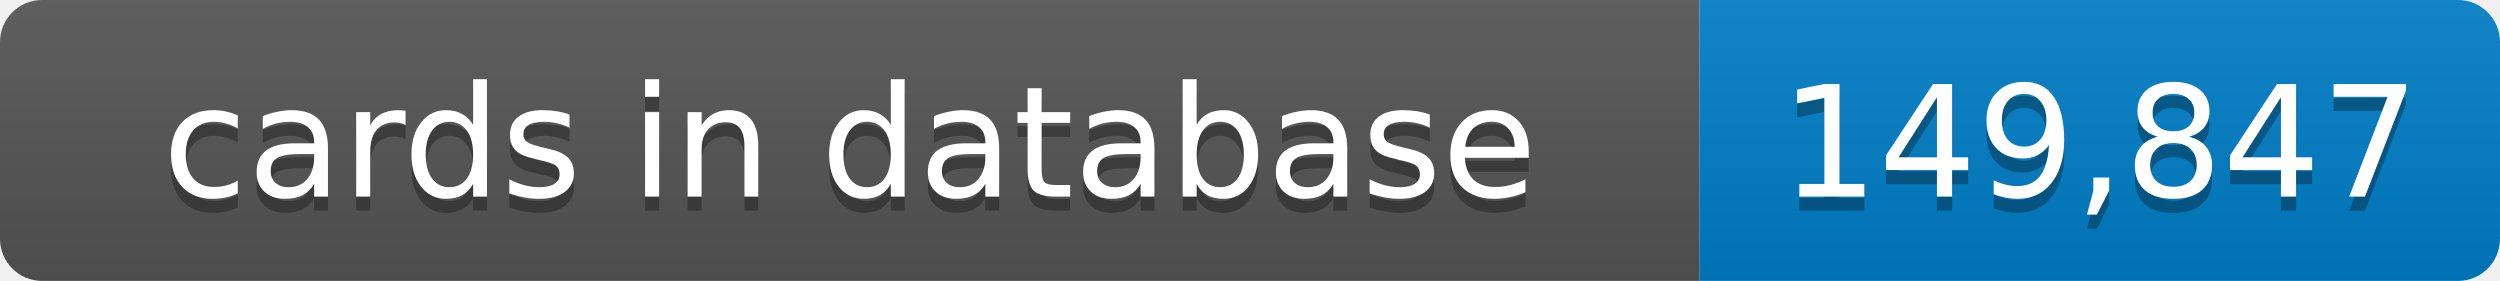
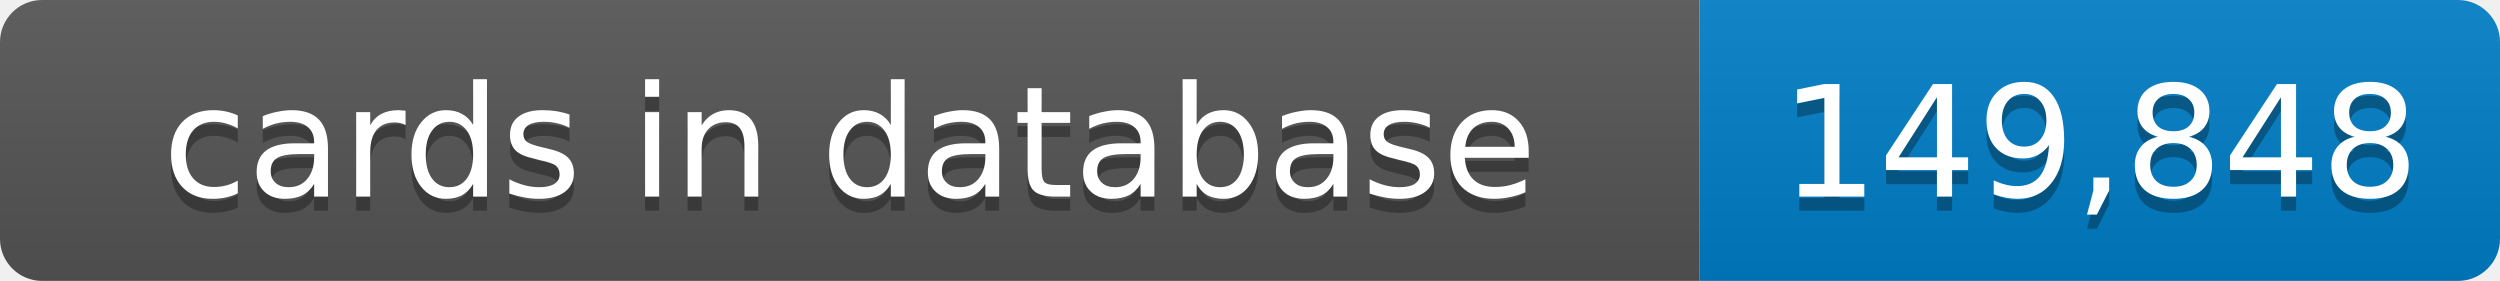
- <svg xmlns="http://www.w3.org/2000/svg" width="178" height="20" role="img" aria-label="cards in database: 149,847">
+ <svg xmlns="http://www.w3.org/2000/svg" width="178" height="20" role="img" aria-label="cards in database: 149,848">
  <linearGradient id="s" x2="0" y2="100%">
    <stop offset="0" stop-color="#bbb" stop-opacity=".1" />
    <stop offset="1" stop-opacity=".1" />
  </linearGradient>
  <clipPath id="r">
    <rect width="178" height="20" rx="3" fill="#fff" />
  </clipPath>
  <g clip-path="url(#r)">
    <rect width="121" height="20" fill="#555" />
    <rect x="121" width="57" height="20" fill="#007ec6" />
    <rect width="178" height="20" fill="url(#s)" />
  </g>
  <g fill="#fff" text-anchor="middle" font-family="Verdana,Geneva,DejaVu Sans,sans-serif" text-rendering="geometricPrecision" font-size="11">
    <text x="60.5" y="15" fill="#010101" fill-opacity=".3">cards in database</text>
    <text x="60.5" y="14">cards in database</text>
-     <text x="149.5" y="15" fill="#010101" fill-opacity=".3">149,847</text>
-     <text x="149.5" y="14">149,847</text>
+     <text x="149.5" y="15" fill="#010101" fill-opacity=".3">149,848</text>
+     <text x="149.5" y="14">149,848</text>
  </g>
</svg>
